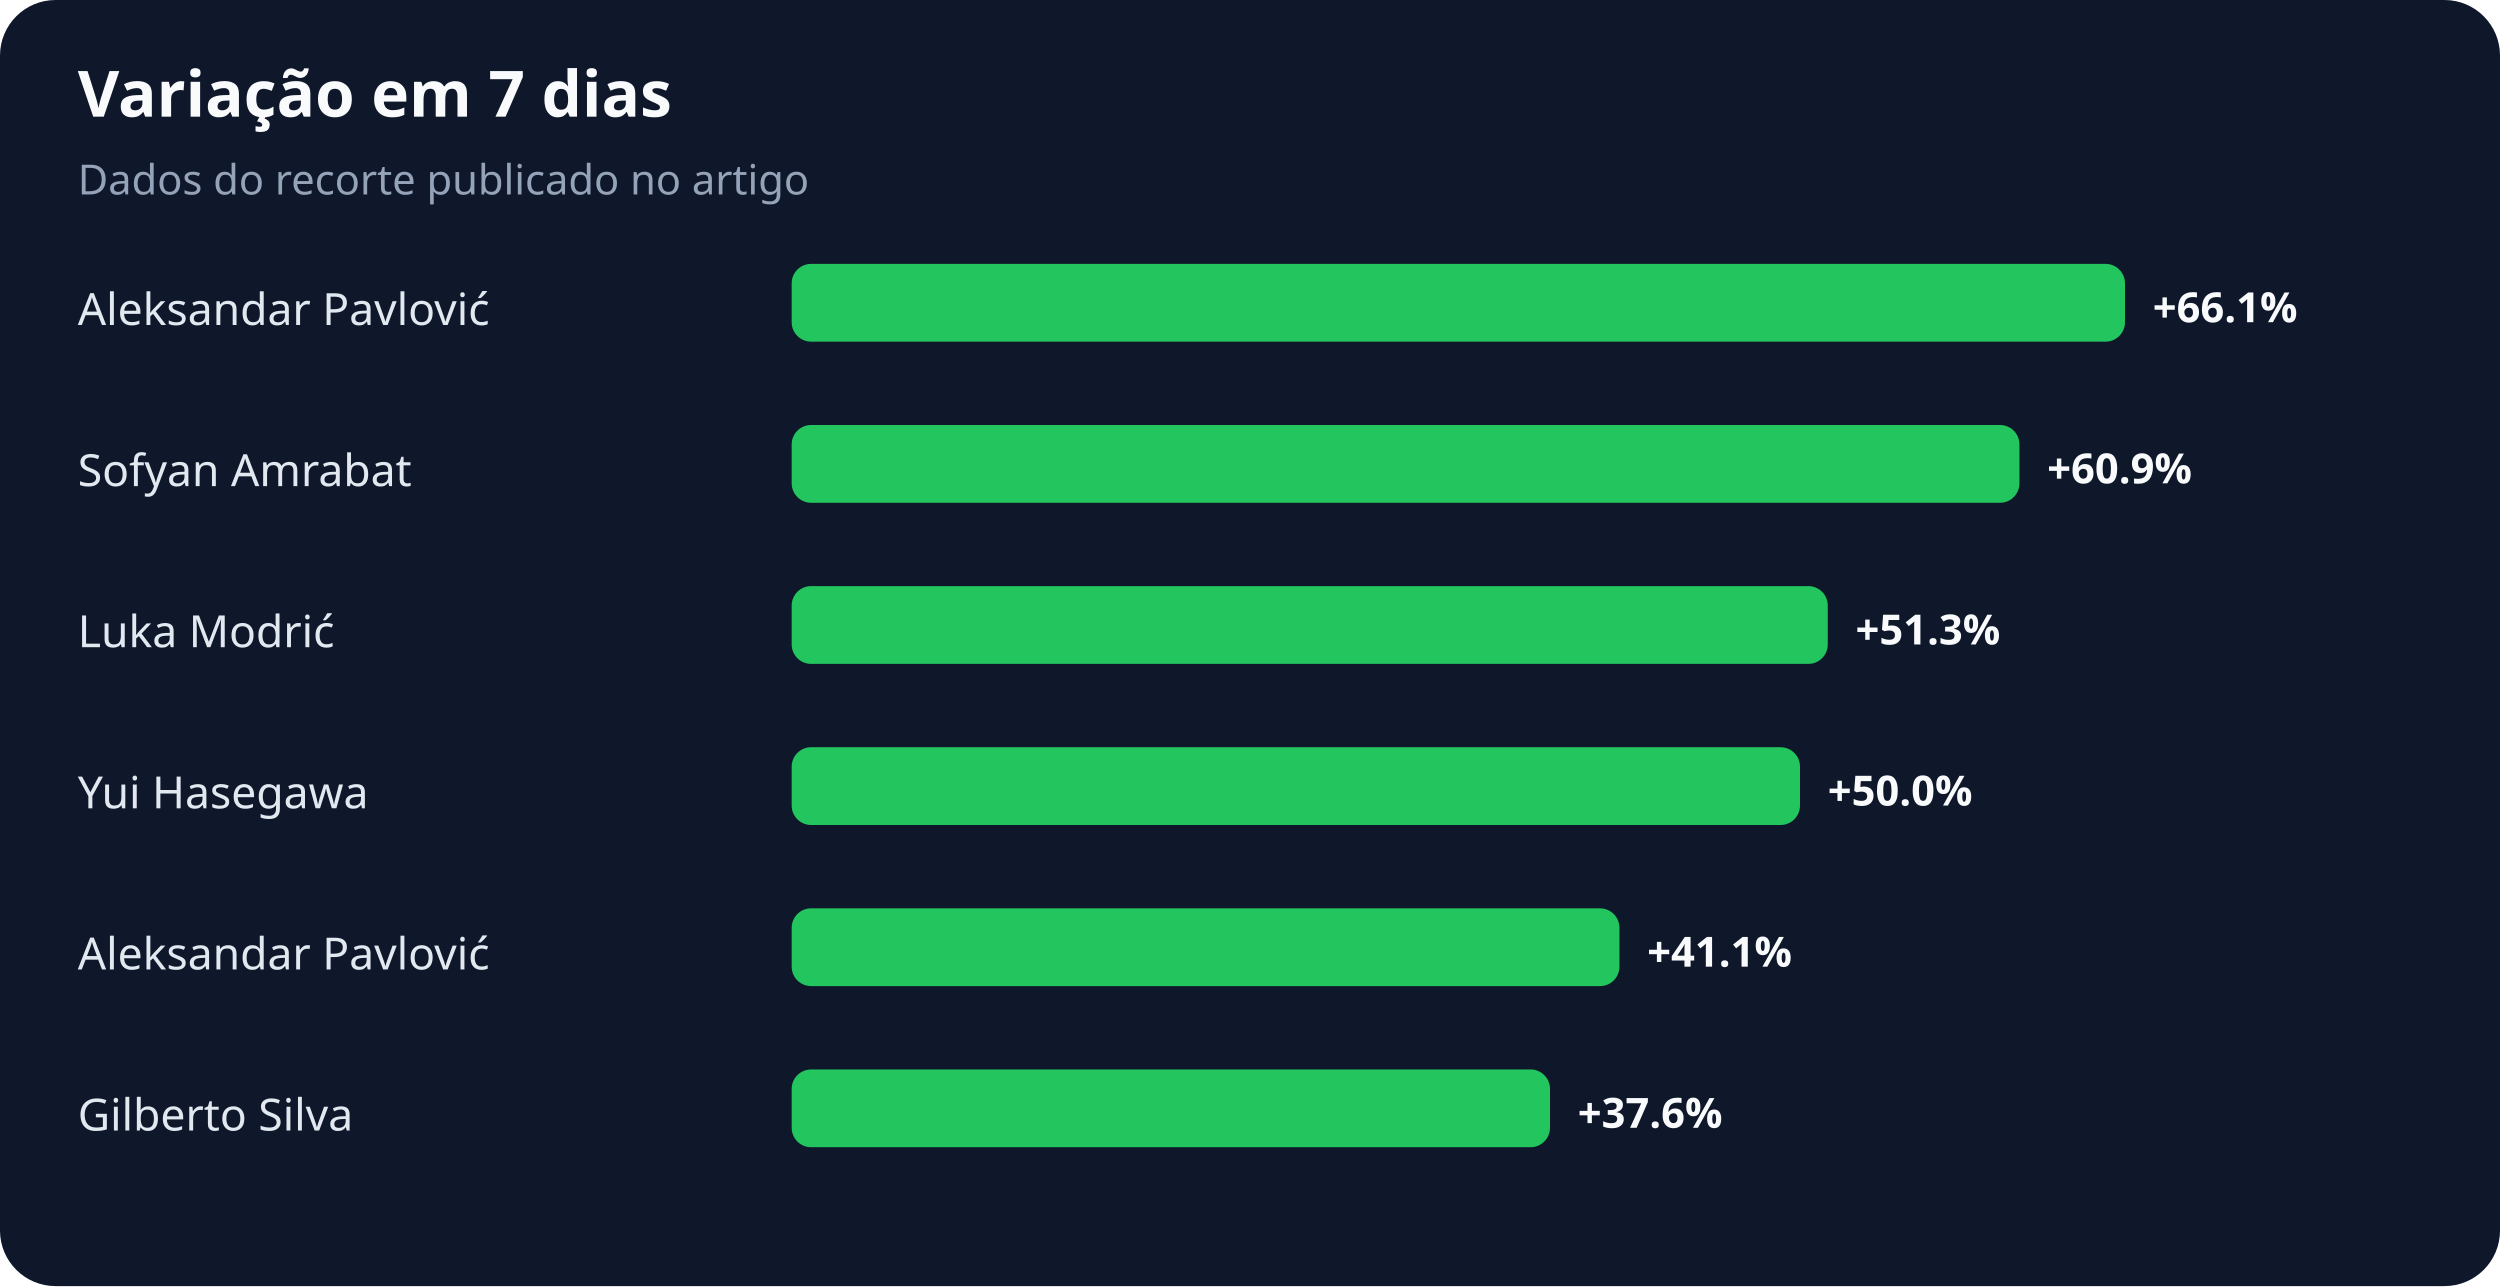
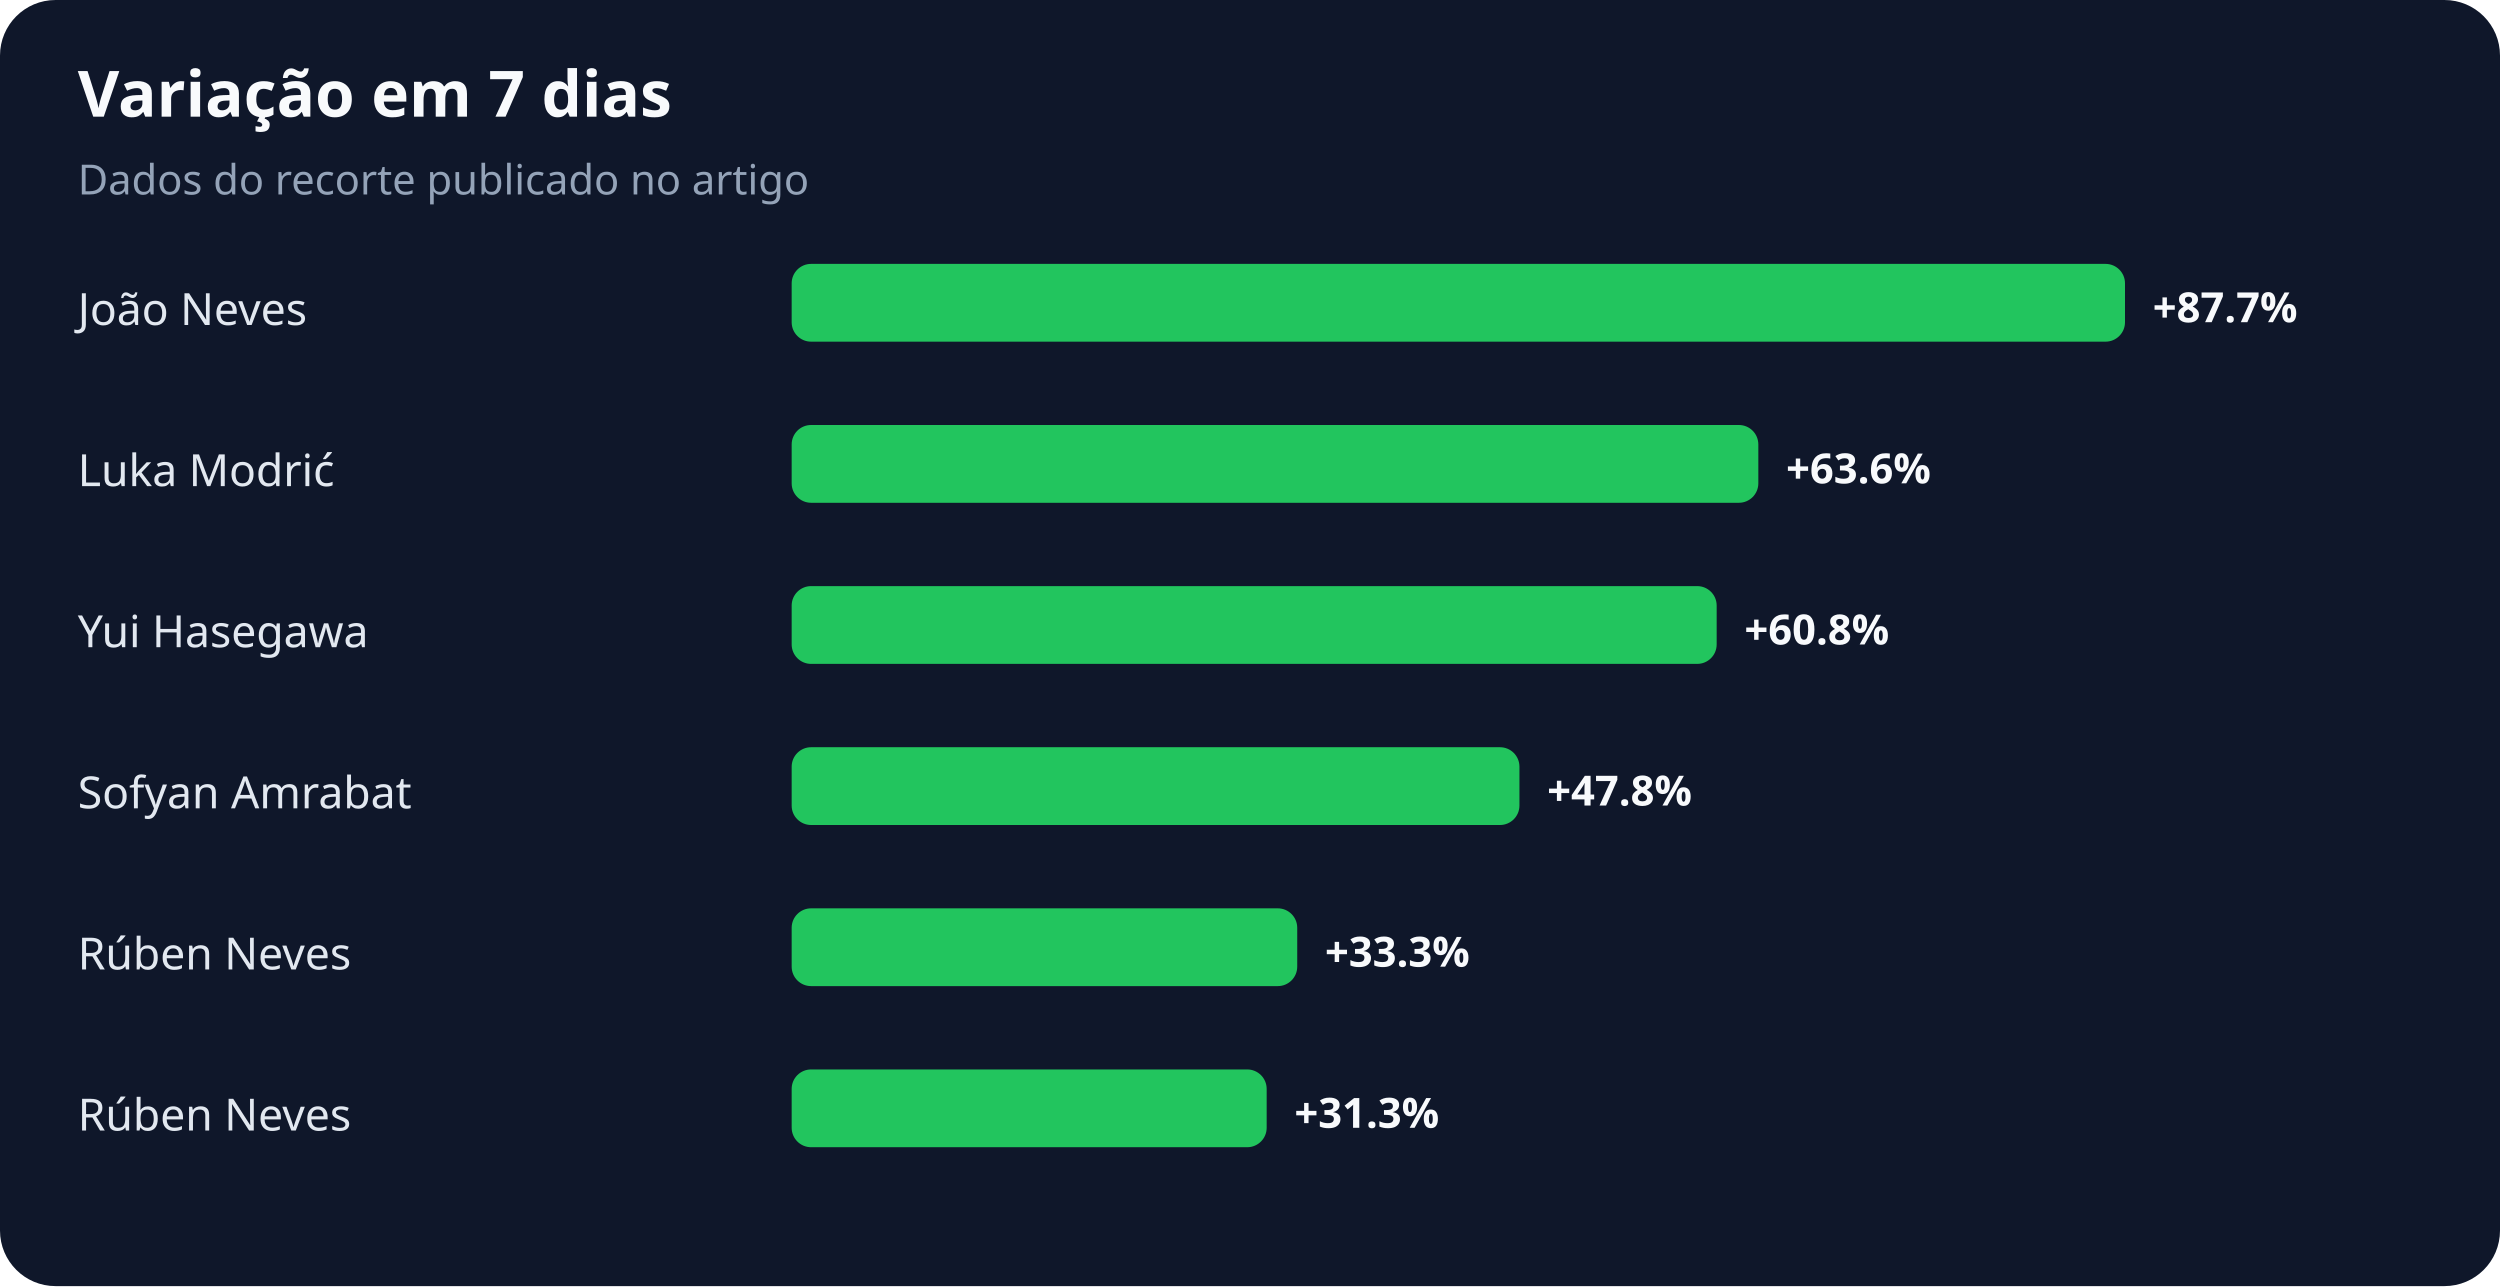
<svg xmlns="http://www.w3.org/2000/svg" width="900" height="463" viewBox="0 0 900 463" role="img" aria-labelledby="title desc">
  <rect width="100%" height="100%" rx="20" fill="#0f172a" />
  <text x="28" y="42" fill="#f8fafc" font-family="system-ui,sans-serif" font-size="23" font-weight="700">Variação em 7 dias</text>
  <text x="28" y="70" fill="#94a3b8" font-family="system-ui,sans-serif" font-size="15">Dados do recorte publicado no artigo</text>
-   <text x="28" y="117" fill="#e2e8f0" font-family="system-ui,sans-serif" font-size="16">Aleksandar Pavlović</text>
+   <text x="28" y="117" fill="#e2e8f0" font-family="system-ui,sans-serif" font-size="16">João Neves</text>
  <rect x="285" y="95" width="480" height="28" rx="7" fill="#22c55e" />
-   <text x="775" y="116" fill="#f8fafc" font-family="system-ui,sans-serif" font-size="15" font-weight="700">+66.1%</text>
-   <text x="28" y="175" fill="#e2e8f0" font-family="system-ui,sans-serif" font-size="16">Sofyan Amrabat</text>
-   <rect x="285" y="153" width="442" height="28" rx="7" fill="#22c55e" />
-   <text x="737" y="174" fill="#f8fafc" font-family="system-ui,sans-serif" font-size="15" font-weight="700">+60.9%</text>
-   <text x="28" y="233" fill="#e2e8f0" font-family="system-ui,sans-serif" font-size="16">Luka Modrić</text>
-   <rect x="285" y="211" width="373" height="28" rx="7" fill="#22c55e" />
-   <text x="668" y="232" fill="#f8fafc" font-family="system-ui,sans-serif" font-size="15" font-weight="700">+51.3%</text>
-   <text x="28" y="291" fill="#e2e8f0" font-family="system-ui,sans-serif" font-size="16">Yui Hasegawa</text>
-   <rect x="285" y="269" width="363" height="28" rx="7" fill="#22c55e" />
-   <text x="658" y="290" fill="#f8fafc" font-family="system-ui,sans-serif" font-size="15" font-weight="700">+50.0%</text>
-   <text x="28" y="349" fill="#e2e8f0" font-family="system-ui,sans-serif" font-size="16">Aleksandar Pavlović</text>
-   <rect x="285" y="327" width="298" height="28" rx="7" fill="#22c55e" />
-   <text x="593" y="348" fill="#f8fafc" font-family="system-ui,sans-serif" font-size="15" font-weight="700">+41.1%</text>
-   <text x="28" y="407" fill="#e2e8f0" font-family="system-ui,sans-serif" font-size="16">Gilberto Silva</text>
-   <rect x="285" y="385" width="273" height="28" rx="7" fill="#22c55e" />
-   <text x="568" y="406" fill="#f8fafc" font-family="system-ui,sans-serif" font-size="15" font-weight="700">+37.6%</text>
+   <text x="775" y="116" fill="#f8fafc" font-family="system-ui,sans-serif" font-size="15" font-weight="700">+87.7%</text>
+   <text x="28" y="175" fill="#e2e8f0" font-family="system-ui,sans-serif" font-size="16">Luka Modrić</text>
+   <rect x="285" y="153" width="348" height="28" rx="7" fill="#22c55e" />
+   <text x="643" y="174" fill="#f8fafc" font-family="system-ui,sans-serif" font-size="15" font-weight="700">+63.6%</text>
+   <text x="28" y="233" fill="#e2e8f0" font-family="system-ui,sans-serif" font-size="16">Yui Hasegawa</text>
+   <rect x="285" y="211" width="333" height="28" rx="7" fill="#22c55e" />
+   <text x="628" y="232" fill="#f8fafc" font-family="system-ui,sans-serif" font-size="15" font-weight="700">+60.8%</text>
+   <text x="28" y="291" fill="#e2e8f0" font-family="system-ui,sans-serif" font-size="16">Sofyan Amrabat</text>
+   <rect x="285" y="269" width="262" height="28" rx="7" fill="#22c55e" />
+   <text x="557" y="290" fill="#f8fafc" font-family="system-ui,sans-serif" font-size="15" font-weight="700">+47.8%</text>
+   <text x="28" y="349" fill="#e2e8f0" font-family="system-ui,sans-serif" font-size="16">Rúben Neves</text>
+   <rect x="285" y="327" width="182" height="28" rx="7" fill="#22c55e" />
+   <text x="477" y="348" fill="#f8fafc" font-family="system-ui,sans-serif" font-size="15" font-weight="700">+33.3%</text>
+   <text x="28" y="407" fill="#e2e8f0" font-family="system-ui,sans-serif" font-size="16">Rúben Neves</text>
+   <rect x="285" y="385" width="171" height="28" rx="7" fill="#22c55e" />
+   <text x="466" y="406" fill="#f8fafc" font-family="system-ui,sans-serif" font-size="15" font-weight="700">+31.3%</text>
</svg>
